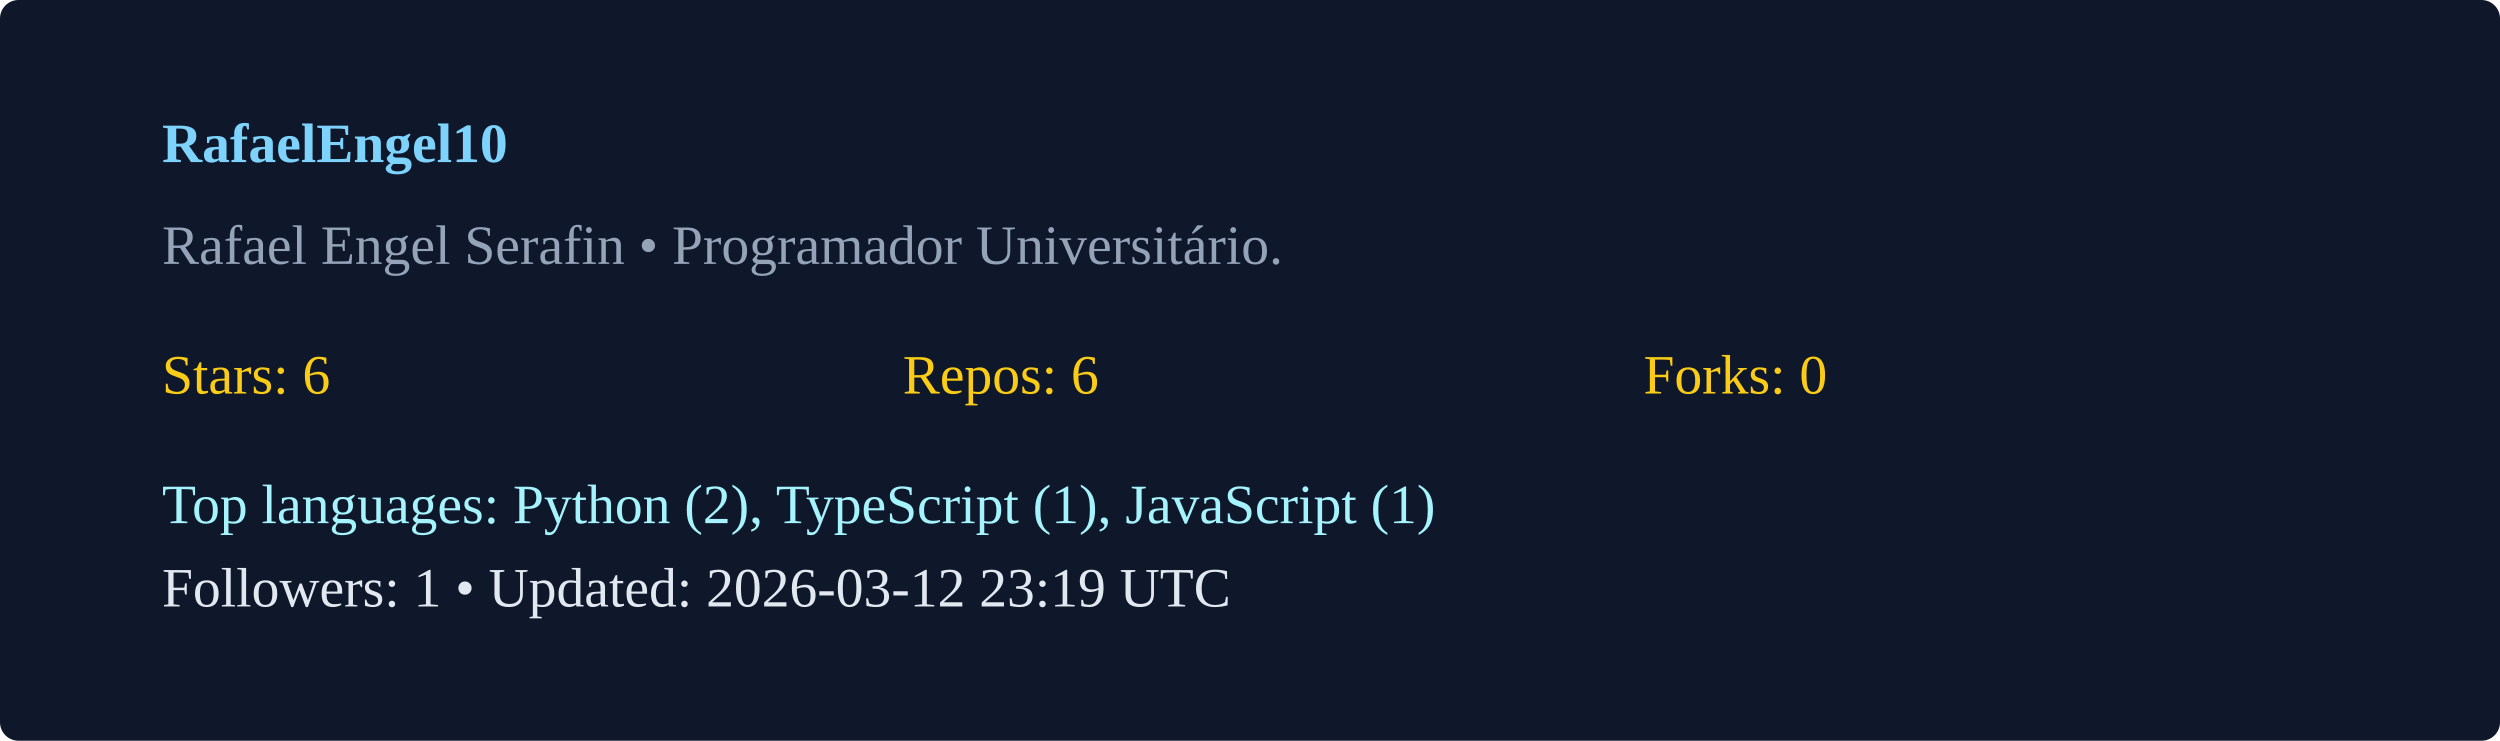
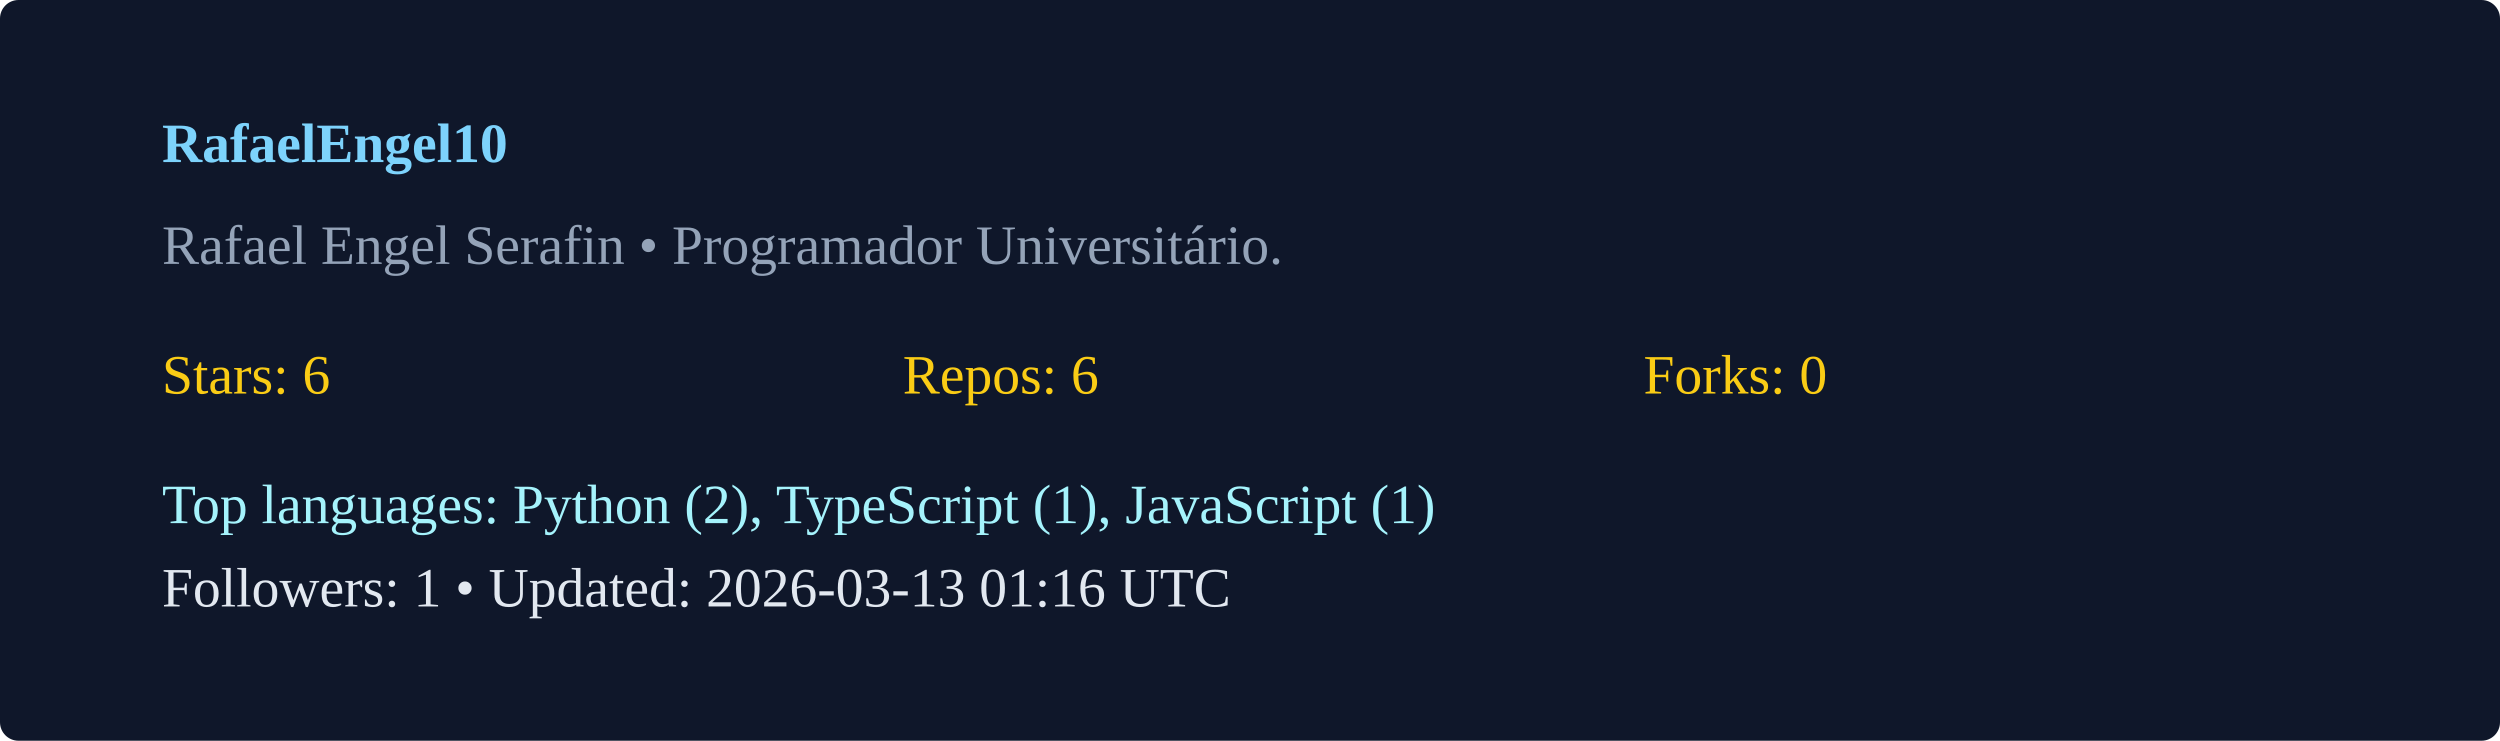
<svg xmlns="http://www.w3.org/2000/svg" width="540" height="160" viewBox="0 0 540 160">
  <rect width="100%" height="100%" rx="4" fill="#0f172a" />
  <g transform="translate(35,35)">
    <text x="0" y="0" fill="#7dd3fc" font-weight="600">RafaelEngel10</text>
    <text x="0" y="22" fill="#94a3b8">Rafael Engel Serafin  • Programador Universitário. </text>
    <g transform="translate(0,50)">
      <text x="0" y="0" fill="#facc15">Stars: 6</text>
      <text x="160" y="0" fill="#facc15">Repos: 6</text>
      <text x="320" y="0" fill="#facc15">Forks: 0</text>
      <text x="0" y="28" fill="#a5f3fc">Top languages: Python (2), TypeScript (1), JavaScript (1)</text>
-       <text x="0" y="46" fill="#e2e8f0">Followers: 1 • Updated: 2026-03-12 23:19 UTC</text>
+       <text x="0" y="46" fill="#e2e8f0">Followers: 1 • Updated: 2026-03-13 01:16 UTC</text>
    </g>
  </g>
</svg>
